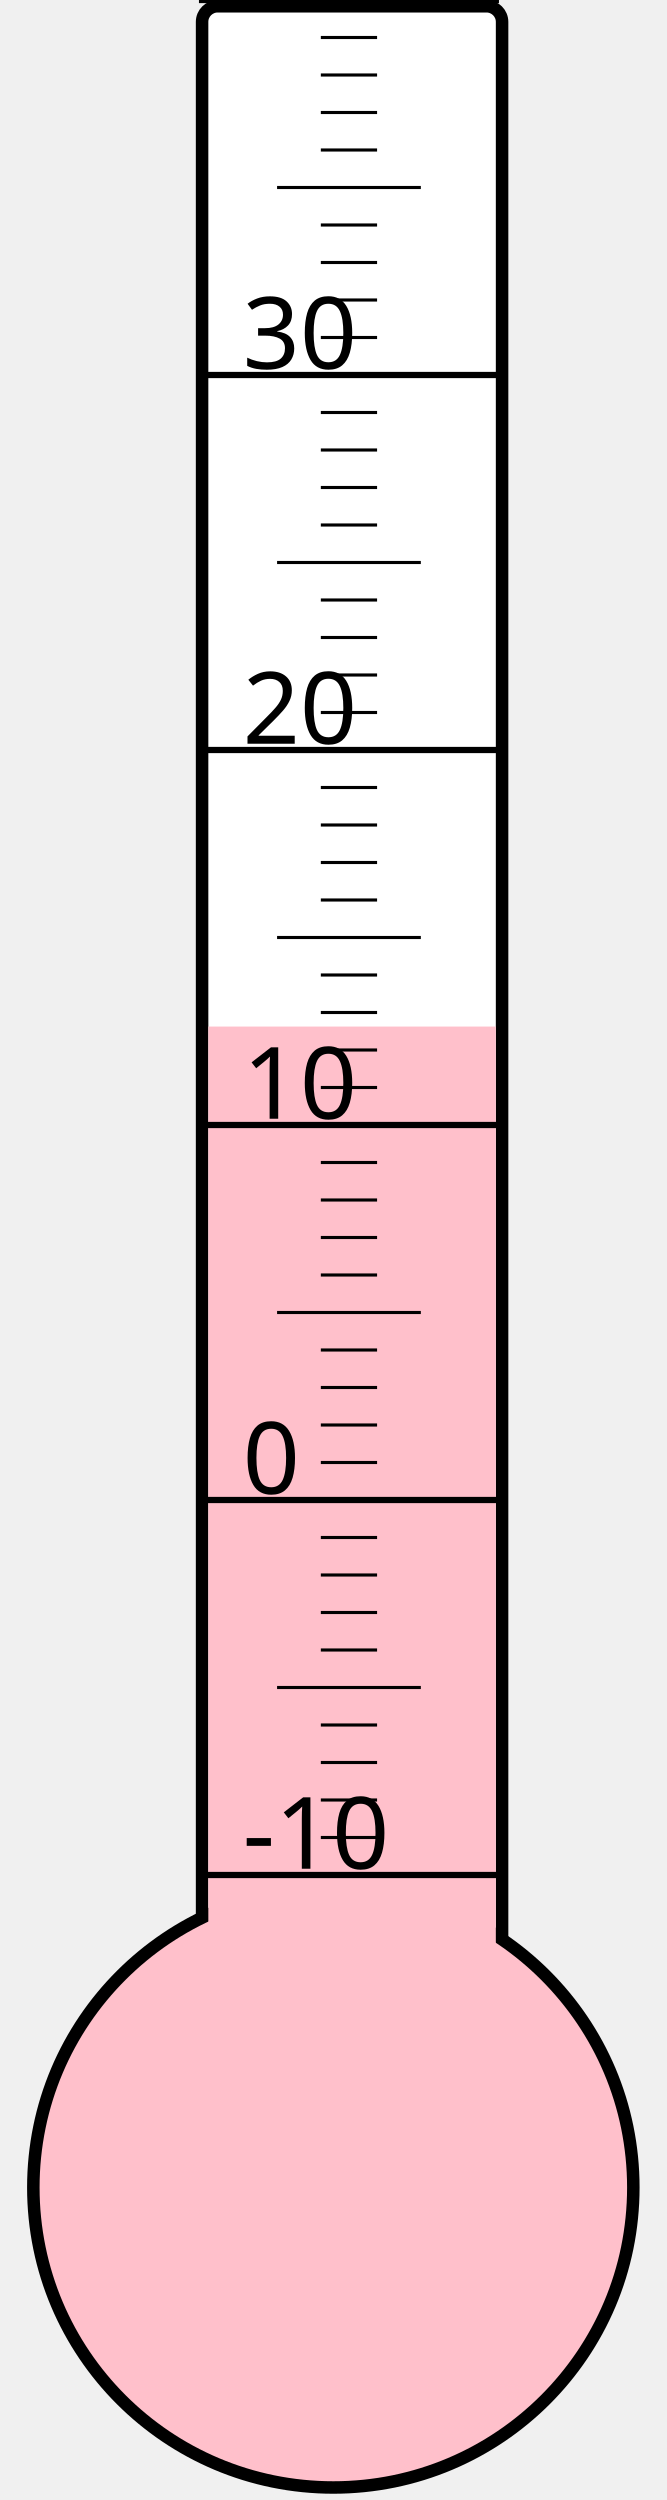
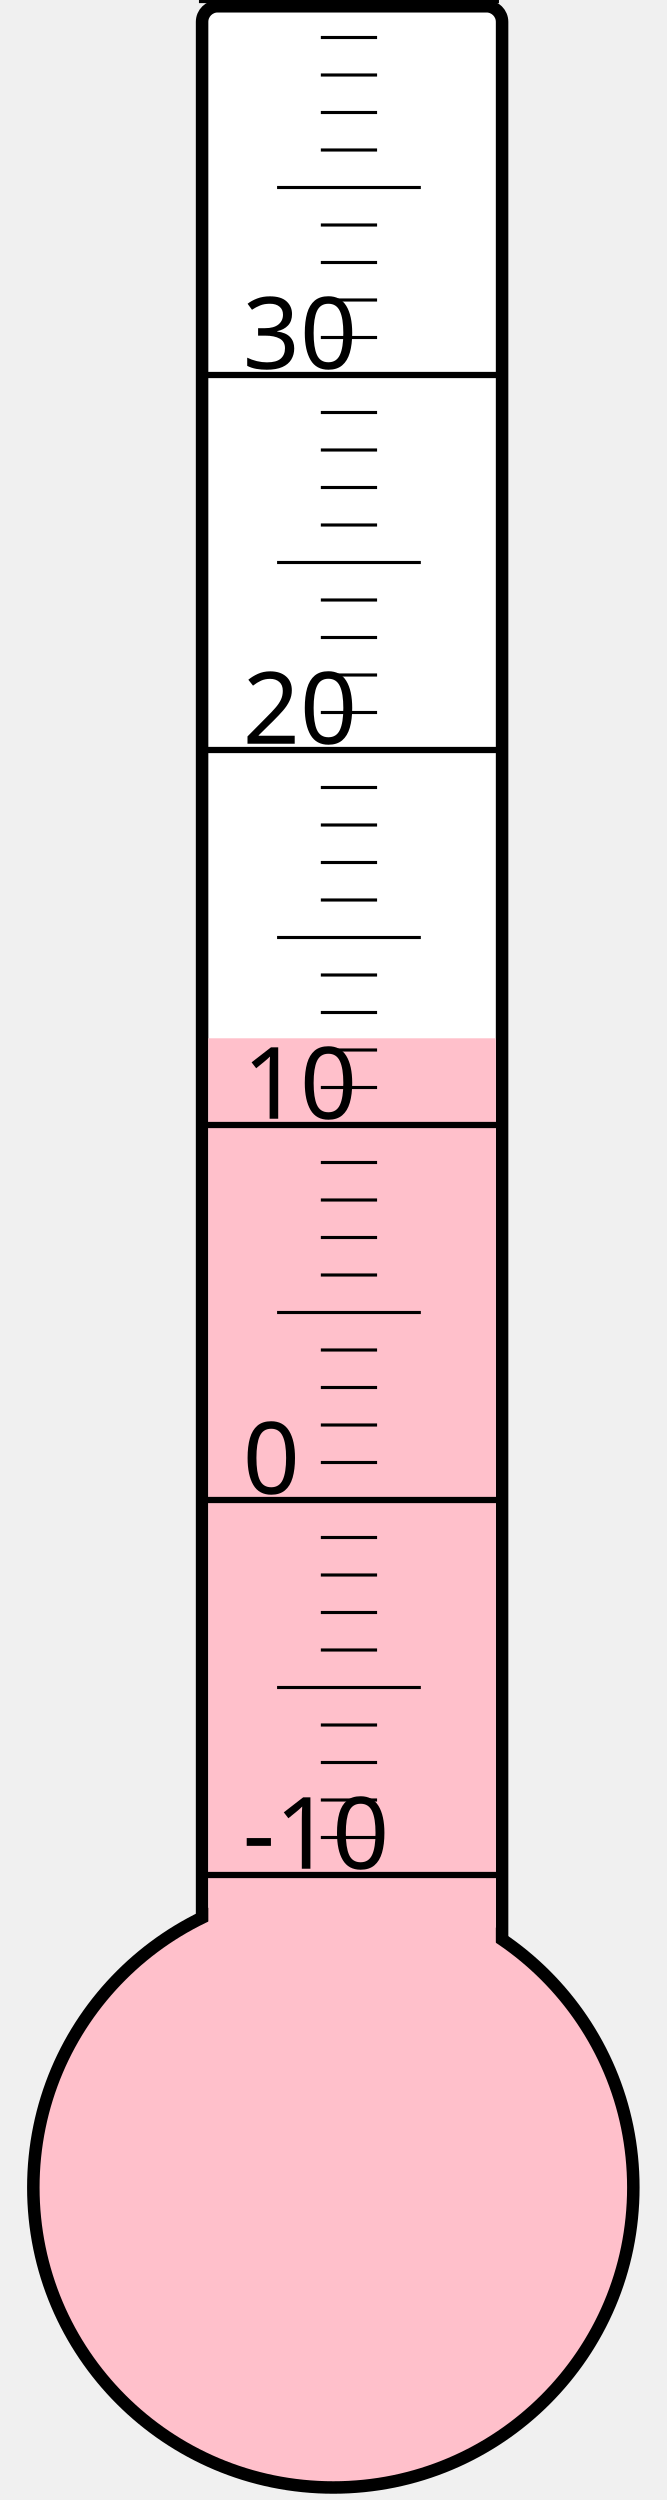
<svg xmlns="http://www.w3.org/2000/svg" width="40px" height="150px" viewBox="0 0 200 800">
  <rect width="200" height="800" x="0" y="0" style="fill: #ffffeb; fill-opacity: 0;" />
  <rect width="96" height="680" x="58" y="2" rx="5" ry="5" style="fill: white; fill-opacity: 1; stroke: black; stroke-width: 4;" />
  <circle cx="100" cy="700" r="96" style="fill: pink; stroke: black; stroke-width: 4;" />
-   <rect width="92" height="371.5" x="60" y="328.5" style="fill: pink; fill-opacity: 1; stroke-width: 0;" />
+   <rect width="92" height="367.75" x="60" y="332.25" style="fill: pink; fill-opacity: 1; stroke-width: 0;" />
  <text x="71" y="598" style="font-family: sans-serif; font-size: 24pt;">-10</text>
  <text x="71" y="478" style="font-family: sans-serif; font-size: 24pt;">0</text>
  <text x="71" y="358" style="font-family: sans-serif; font-size: 24pt;">10</text>
  <text x="71" y="238" style="font-family: sans-serif; font-size: 24pt;">20</text>
  <text x="71" y="118" style="font-family: sans-serif; font-size: 24pt;">30</text>
  <g style="stroke: black;">
    <line x1="57" y1="600" x2="153" y2="600" style="stroke-width: 2;" />
    <line x1="96" y1="588" x2="114" y2="588" style="stroke-width: 1;" />
    <line x1="96" y1="576" x2="114" y2="576" style="stroke-width: 1;" />
    <line x1="96" y1="564" x2="114" y2="564" style="stroke-width: 1;" />
    <line x1="96" y1="552" x2="114" y2="552" style="stroke-width: 1;" />
    <line x1="82" y1="540" x2="128" y2="540" style="stroke-width: 1;" />
    <line x1="96" y1="528" x2="114" y2="528" style="stroke-width: 1;" />
    <line x1="96" y1="516" x2="114" y2="516" style="stroke-width: 1;" />
    <line x1="96" y1="504" x2="114" y2="504" style="stroke-width: 1;" />
    <line x1="96" y1="492" x2="114" y2="492" style="stroke-width: 1;" />
    <line x1="57" y1="480" x2="153" y2="480" style="stroke-width: 2;" />
    <line x1="96" y1="468" x2="114" y2="468" style="stroke-width: 1;" />
    <line x1="96" y1="456" x2="114" y2="456" style="stroke-width: 1;" />
    <line x1="96" y1="444" x2="114" y2="444" style="stroke-width: 1;" />
    <line x1="96" y1="432" x2="114" y2="432" style="stroke-width: 1;" />
    <line x1="82" y1="420" x2="128" y2="420" style="stroke-width: 1;" />
    <line x1="96" y1="408" x2="114" y2="408" style="stroke-width: 1;" />
    <line x1="96" y1="396" x2="114" y2="396" style="stroke-width: 1;" />
    <line x1="96" y1="384" x2="114" y2="384" style="stroke-width: 1;" />
    <line x1="96" y1="372" x2="114" y2="372" style="stroke-width: 1;" />
    <line x1="57" y1="360" x2="153" y2="360" style="stroke-width: 2;" />
    <line x1="96" y1="348" x2="114" y2="348" style="stroke-width: 1;" />
    <line x1="96" y1="336" x2="114" y2="336" style="stroke-width: 1;" />
    <line x1="96" y1="324" x2="114" y2="324" style="stroke-width: 1;" />
    <line x1="96" y1="312" x2="114" y2="312" style="stroke-width: 1;" />
    <line x1="82" y1="300" x2="128" y2="300" style="stroke-width: 1;" />
    <line x1="96" y1="288" x2="114" y2="288" style="stroke-width: 1;" />
    <line x1="96" y1="276" x2="114" y2="276" style="stroke-width: 1;" />
    <line x1="96" y1="264" x2="114" y2="264" style="stroke-width: 1;" />
    <line x1="96" y1="252" x2="114" y2="252" style="stroke-width: 1;" />
    <line x1="57" y1="240" x2="153" y2="240" style="stroke-width: 2;" />
    <line x1="96" y1="228" x2="114" y2="228" style="stroke-width: 1;" />
    <line x1="96" y1="216" x2="114" y2="216" style="stroke-width: 1;" />
    <line x1="96" y1="204" x2="114" y2="204" style="stroke-width: 1;" />
    <line x1="96" y1="192" x2="114" y2="192" style="stroke-width: 1;" />
    <line x1="82" y1="180" x2="128" y2="180" style="stroke-width: 1;" />
    <line x1="96" y1="168" x2="114" y2="168" style="stroke-width: 1;" />
    <line x1="96" y1="156" x2="114" y2="156" style="stroke-width: 1;" />
    <line x1="96" y1="144" x2="114" y2="144" style="stroke-width: 1;" />
    <line x1="96" y1="132" x2="114" y2="132" style="stroke-width: 1;" />
    <line x1="57" y1="120" x2="153" y2="120" style="stroke-width: 2;" />
    <line x1="96" y1="108" x2="114" y2="108" style="stroke-width: 1;" />
    <line x1="96" y1="96" x2="114" y2="96" style="stroke-width: 1;" />
    <line x1="96" y1="84" x2="114" y2="84" style="stroke-width: 1;" />
    <line x1="96" y1="72" x2="114" y2="72" style="stroke-width: 1;" />
    <line x1="82" y1="60" x2="128" y2="60" style="stroke-width: 1;" />
    <line x1="96" y1="48" x2="114" y2="48" style="stroke-width: 1;" />
    <line x1="96" y1="36" x2="114" y2="36" style="stroke-width: 1;" />
    <line x1="96" y1="24" x2="114" y2="24" style="stroke-width: 1;" />
    <line x1="96" y1="12" x2="114" y2="12" style="stroke-width: 1;" />
    <line x1="57" y1="0" x2="153" y2="0" style="stroke-width: 2;" />
  </g>
</svg>
